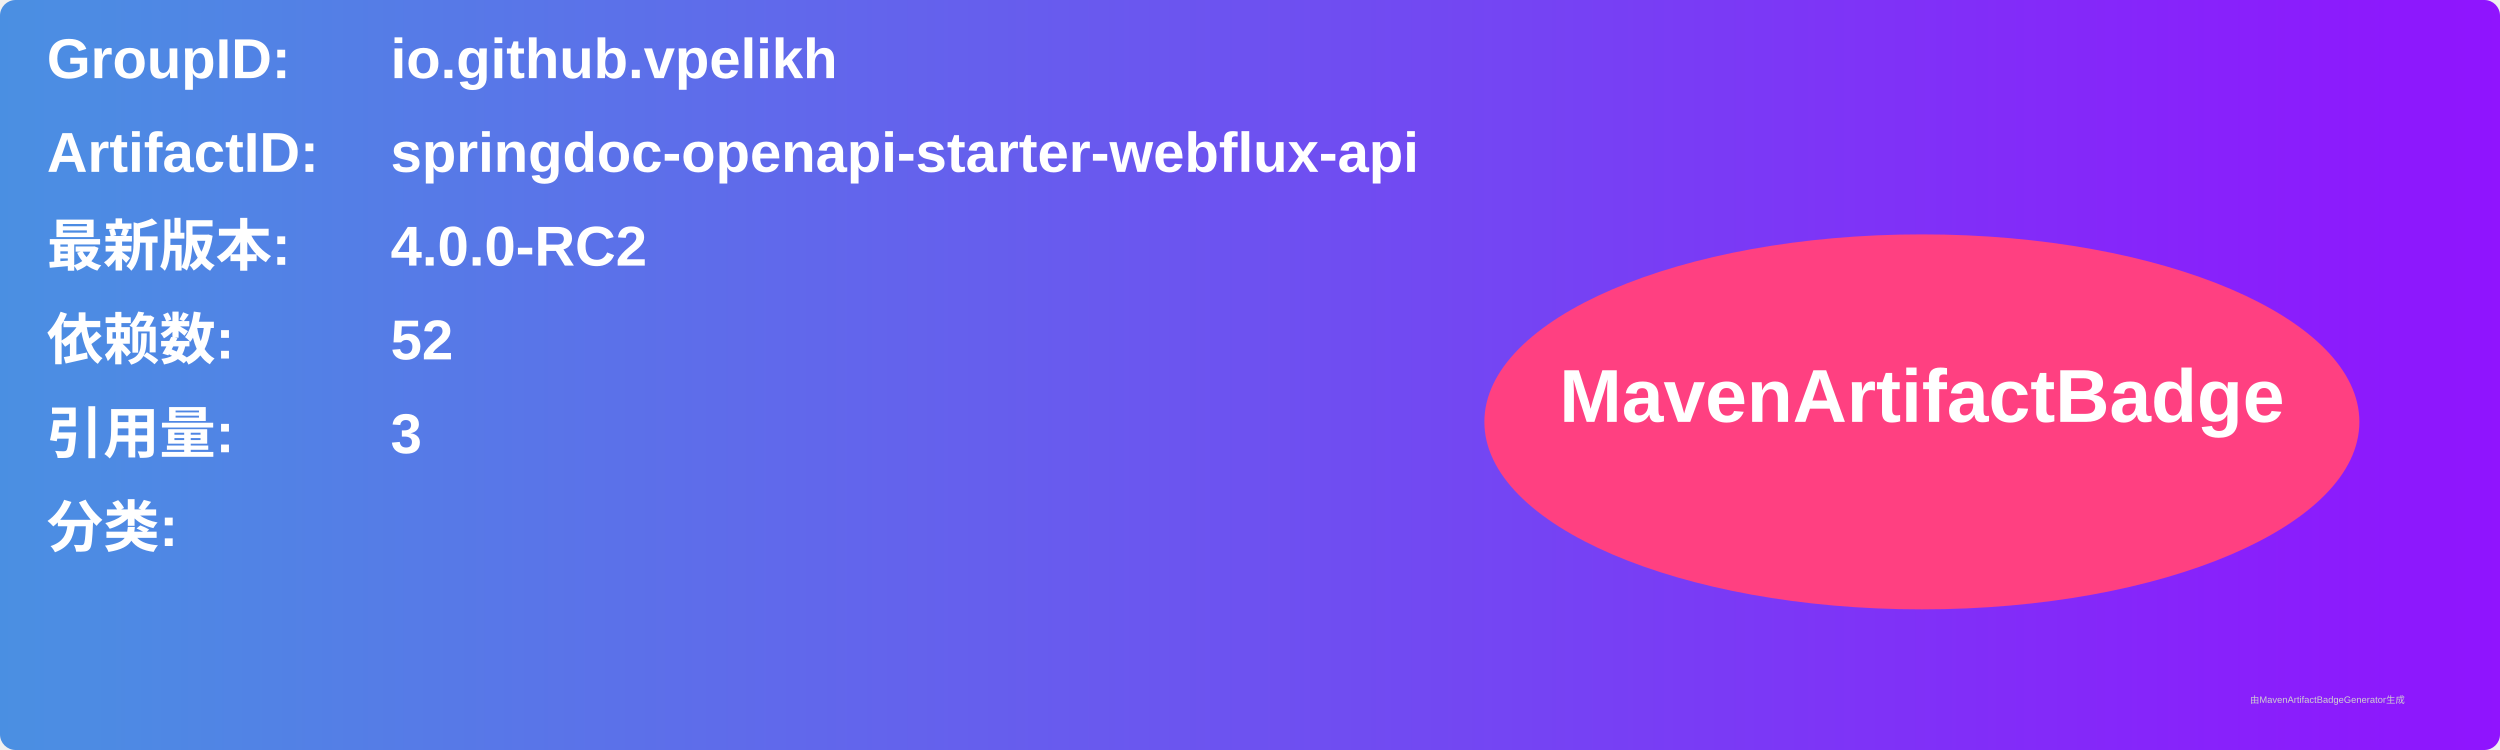
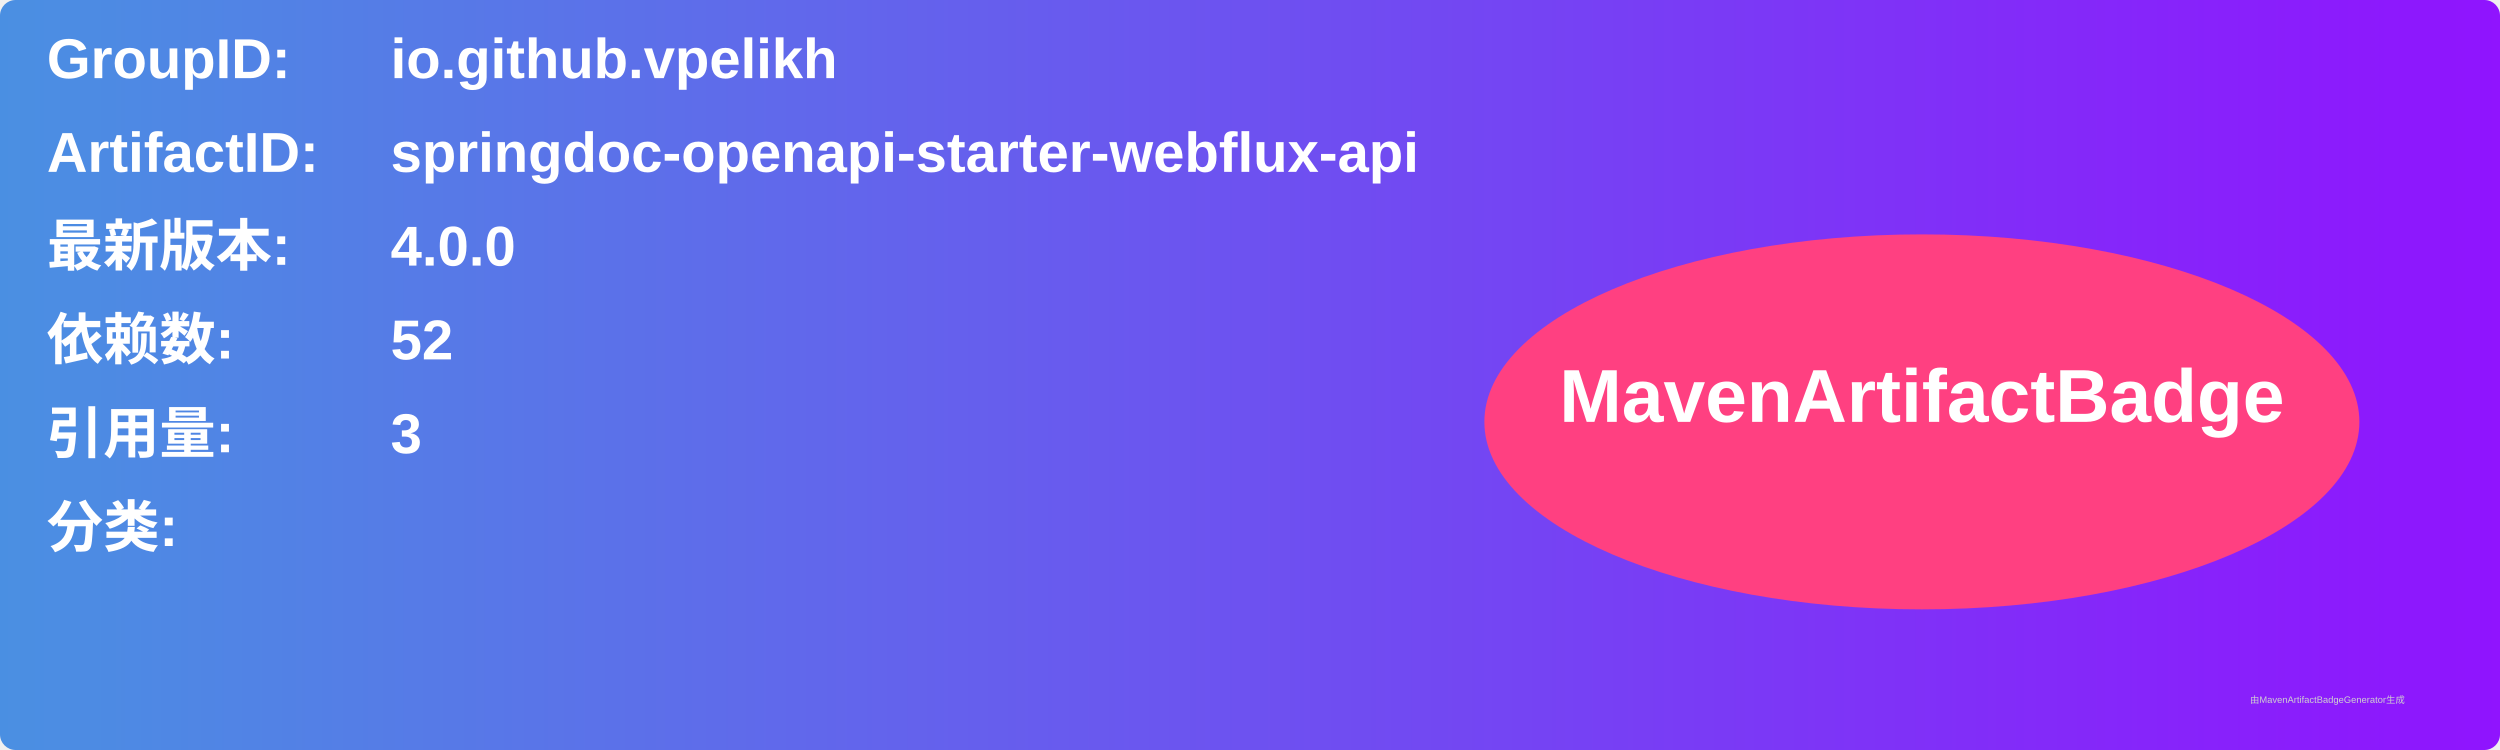
<svg xmlns="http://www.w3.org/2000/svg" width="800" height="240" viewBox="0 0 800 240">
  <linearGradient id="grad" x1="0%" y1="0%" x2="100%" y2="0%">
    <stop offset="0%" stop-color="#4a90e2" />
    <stop offset="100%" stop-color="#9013fe" />
  </linearGradient>
  <rect width="100%" height="100%" rx="5" ry="5" fill="url(#grad)" />
  <g transform="translate(15, 15)">
    <text x="0" y="10" font-family="Arial" font-size="18" fill="white" font-weight="bold" width="260">GroupID:</text>
    <text x="110" y="10" font-family="Arial" font-size="18" fill="white" font-weight="bold" width="460">io.github.vpelikh</text>
    <text x="0" y="40" font-family="Arial" font-size="18" fill="white" font-weight="bold" width="260">ArtifactID:</text>
    <text x="110" y="40" font-family="Arial" font-size="18" fill="white" font-weight="bold" width="460">springdoc-openapi-starter-webflux-api</text>
    <text x="0" y="70" font-family="Arial" font-size="18" fill="white" font-weight="bold">最新版本:</text>
    <text x="110" y="70" font-family="Arial" font-size="18" fill="white" font-weight="bold">
-       <tspan font-weight="bold">4.0.0-RC2</tspan>
+       <tspan font-weight="bold">4.0.0</tspan>
    </text>
    <text x="0" y="100" font-family="Arial" font-size="18" fill="white" font-weight="bold">依赖数: </text>
    <text x="110" y="100" font-family="Arial" font-size="18" fill="white">
      <tspan font-weight="bold">52</tspan>
    </text>
    <text x="0" y="130" font-family="Arial" font-size="18" fill="white" font-weight="bold">引用量: </text>
    <text x="110" y="130" font-family="Arial" font-size="18" fill="white">
      <tspan font-weight="bold">3</tspan>
    </text>
    <text x="0" y="160" font-family="Arial" font-size="18" fill="white" font-weight="bold">分类:</text>
    <text x="10" y="190" font-family="Arial" font-size="10" fill="white">
      <tspan font-weight="bold" />
    </text>
    <ellipse cx="600" cy="120" rx="140" ry="60" fill="#ff4081" />
    <text x="600" y="120" text-anchor="middle" font-family="Arial" font-size="24" fill="white" font-weight="bold">MavenArtifactBadge</text>
  </g>
  <text x="720" y="225" font-family="Arial" font-size="3" fill="#d0d0d0">由MavenArtifactBadgeGenerator生成</text>
</svg>
